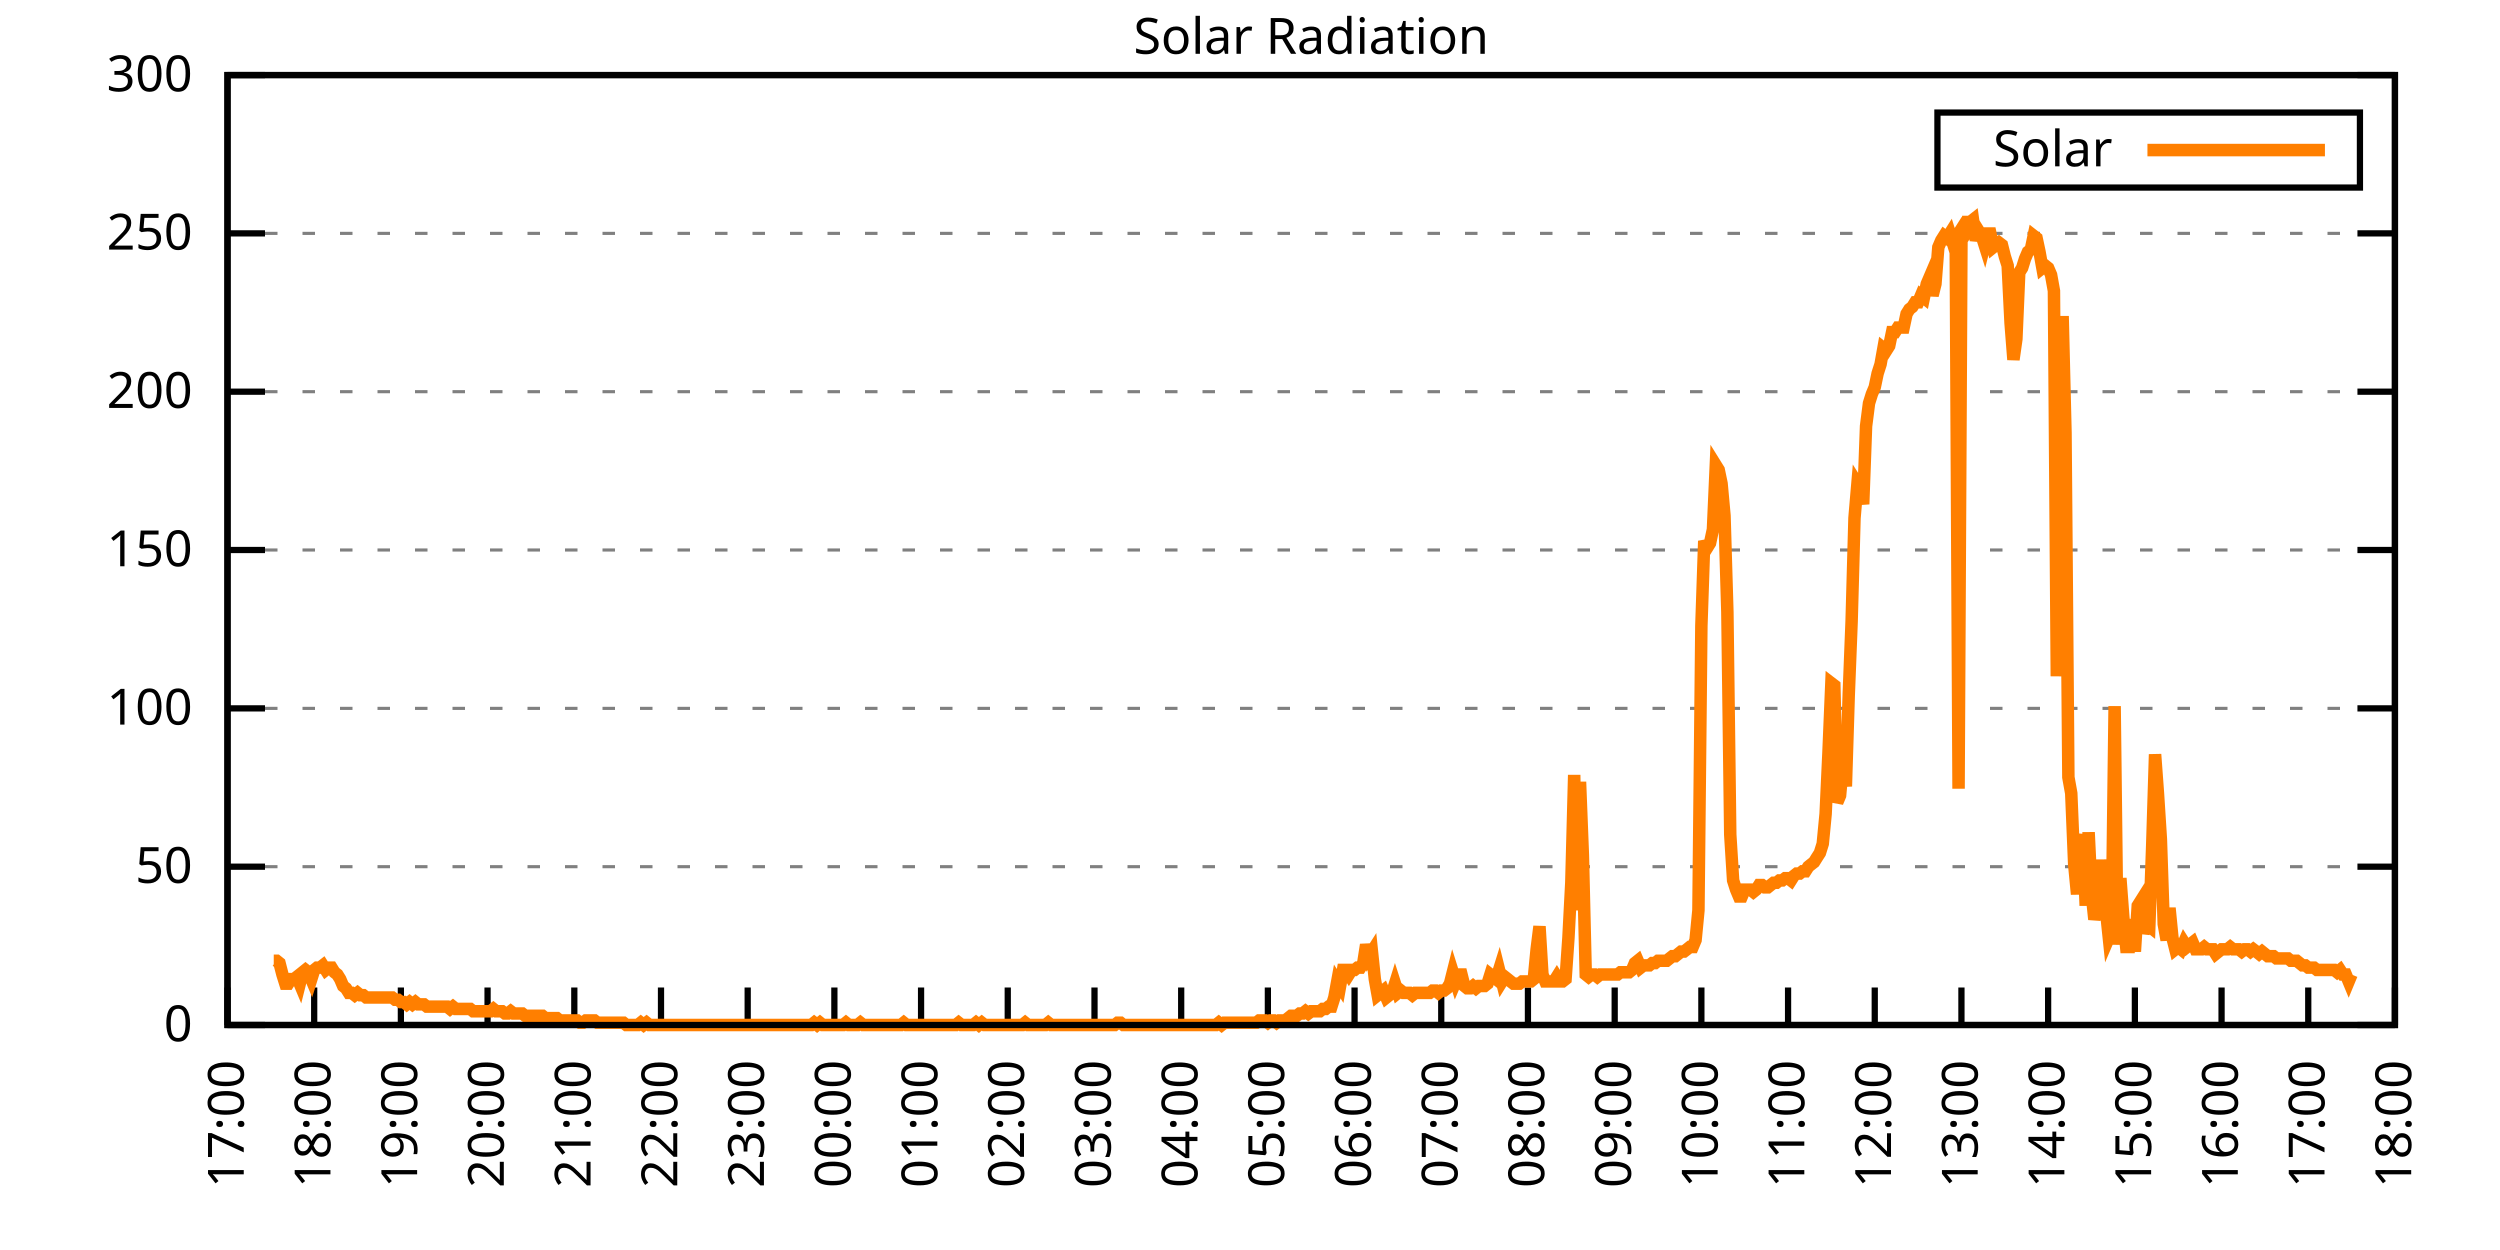
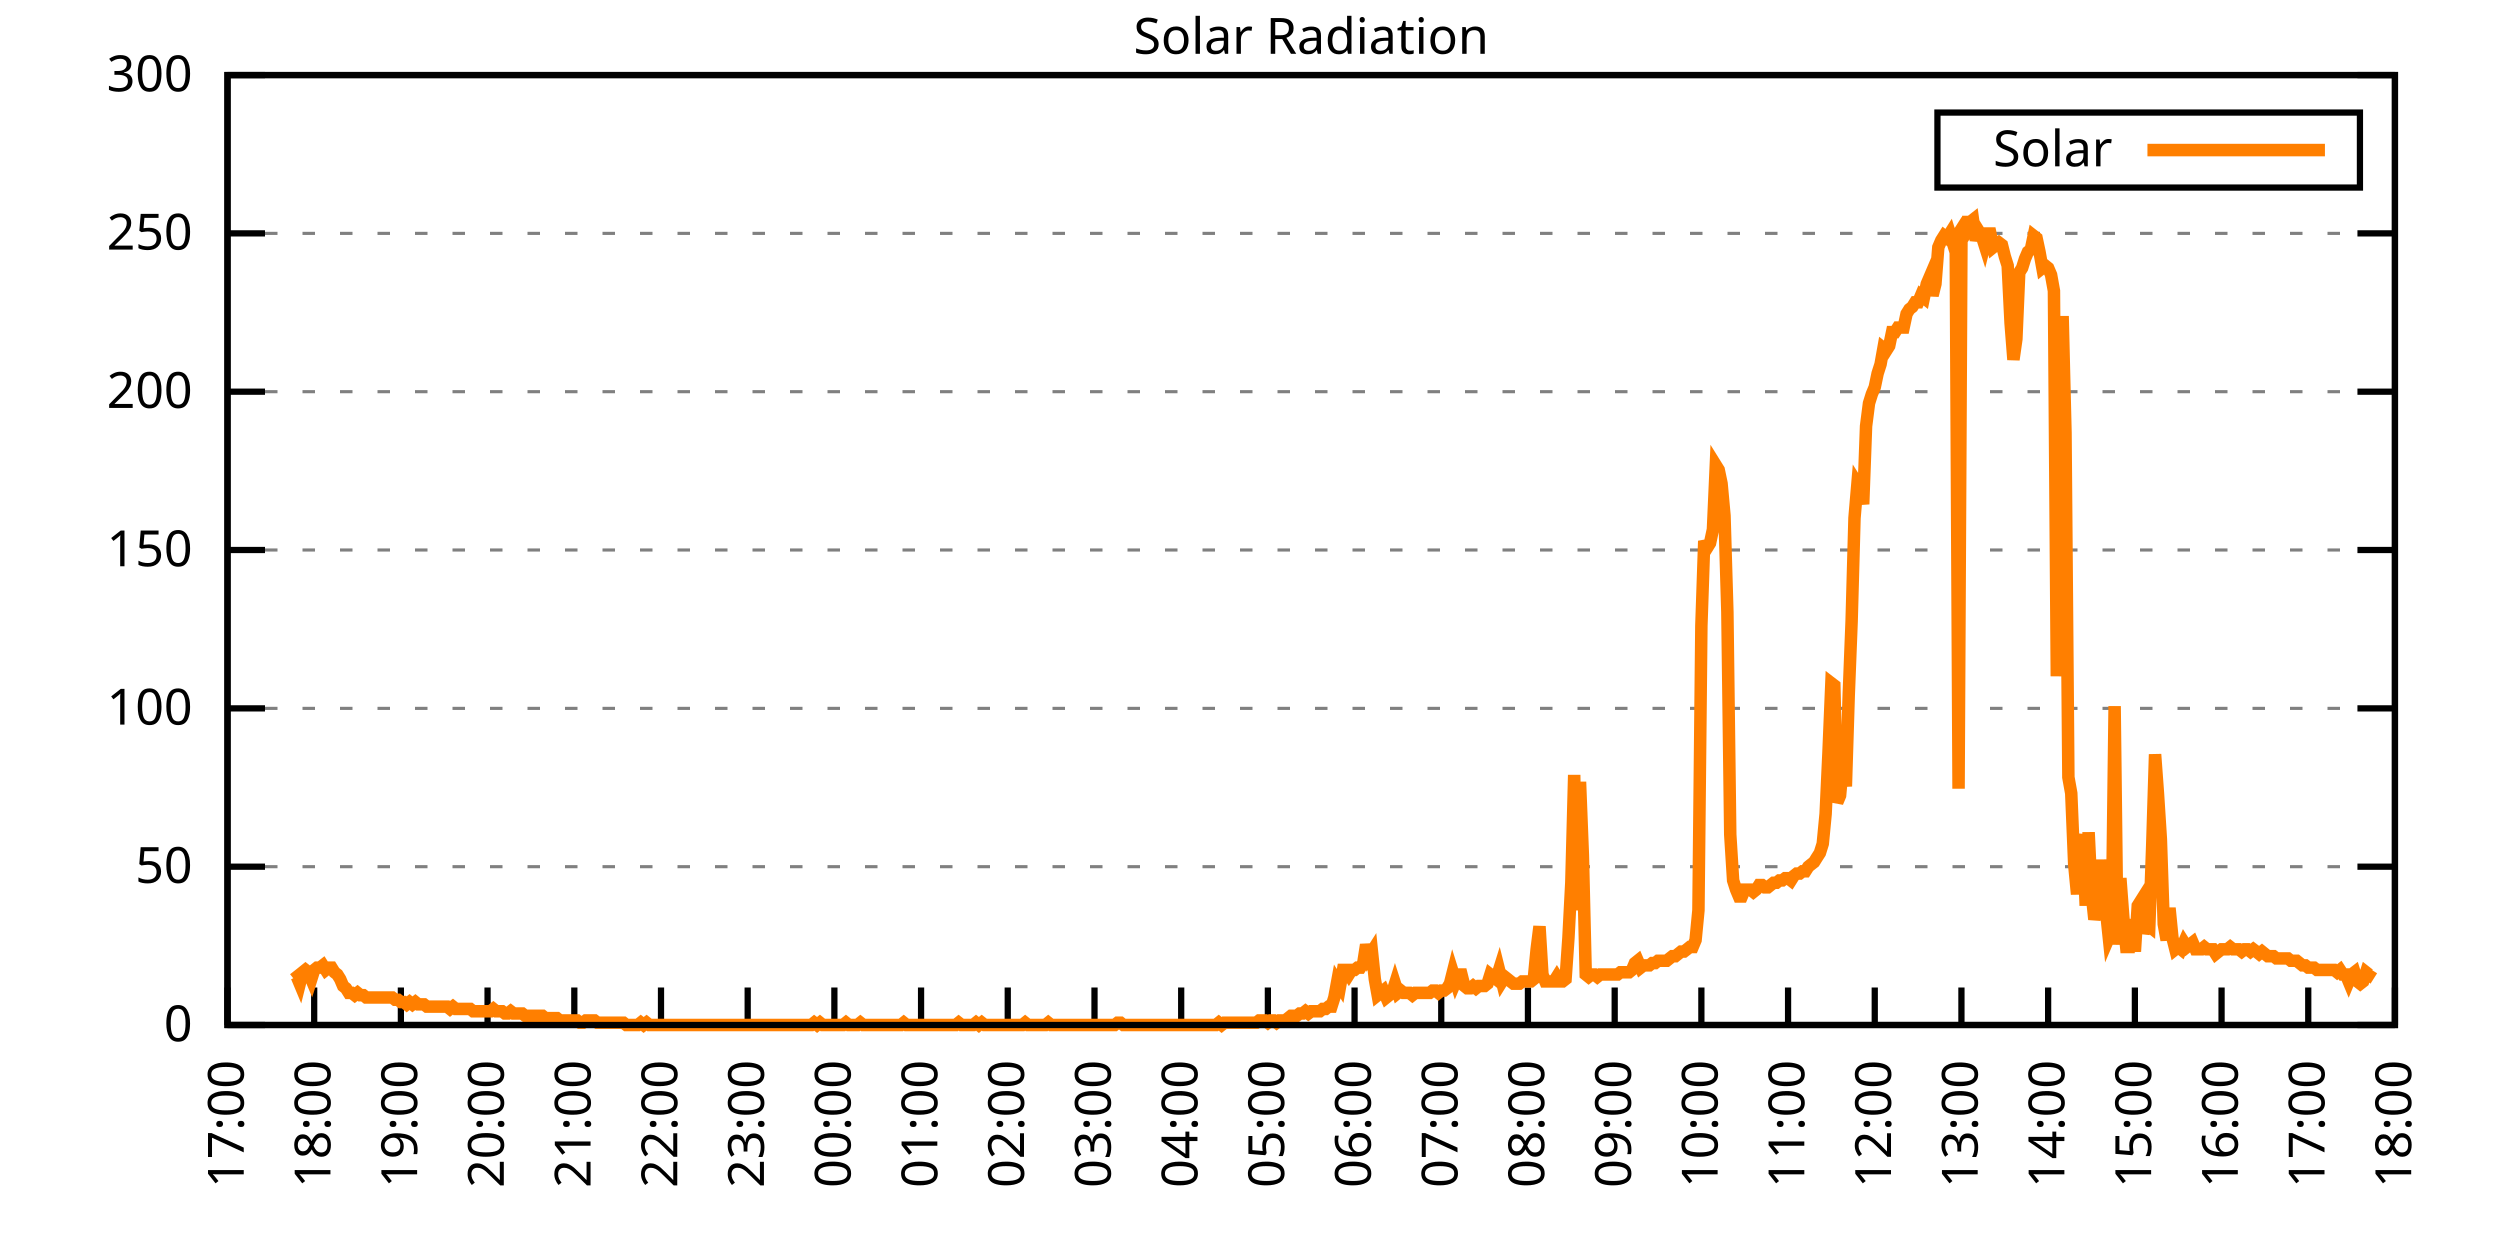
<svg xmlns="http://www.w3.org/2000/svg" xmlns:xlink="http://www.w3.org/1999/xlink" width="400" height="200" viewBox="0 0 400 200">
  <g id="gnuplot_canvas">
    <rect x="0" y="0" width="400" height="200" fill="none" />
    <defs>
      <circle id="gpDot" r="0.5" stroke-width="0.5" stroke="currentColor" />
      <path id="gpPt0" stroke-width="0.333" stroke="currentColor" d="M-1,0 h2 M0,-1 v2" />
      <path id="gpPt1" stroke-width="0.333" stroke="currentColor" d="M-1,-1 L1,1 M1,-1 L-1,1" />
      <path id="gpPt2" stroke-width="0.333" stroke="currentColor" d="M-1,0 L1,0 M0,-1 L0,1 M-1,-1 L1,1 M-1,1 L1,-1" />
      <rect id="gpPt3" stroke-width="0.333" stroke="currentColor" x="-1" y="-1" width="2" height="2" />
      <rect id="gpPt4" stroke-width="0.333" stroke="currentColor" fill="currentColor" x="-1" y="-1" width="2" height="2" />
      <circle id="gpPt5" stroke-width="0.333" stroke="currentColor" cx="0" cy="0" r="1" />
      <use xlink:href="#gpPt5" id="gpPt6" fill="currentColor" stroke="none" />
      <path id="gpPt7" stroke-width="0.333" stroke="currentColor" d="M0,-1.33 L-1.33,0.67 L1.33,0.67 z" />
      <use xlink:href="#gpPt7" id="gpPt8" fill="currentColor" stroke="none" />
      <use xlink:href="#gpPt7" id="gpPt9" stroke="currentColor" transform="rotate(180)" />
      <use xlink:href="#gpPt9" id="gpPt10" fill="currentColor" stroke="none" />
      <use xlink:href="#gpPt3" id="gpPt11" stroke="currentColor" transform="rotate(45)" />
      <use xlink:href="#gpPt11" id="gpPt12" fill="currentColor" stroke="none" />
      <path id="gpPt13" stroke-width="0.333" stroke="currentColor" d="M0,1.330 L1.265,0.411 L0.782,-1.067 L-0.782,-1.076 L-1.265,0.411 z" />
      <use xlink:href="#gpPt13" id="gpPt14" fill="currentColor" stroke="none" />
      <filter id="textbox" filterUnits="objectBoundingBox" x="0" y="0" height="1" width="1">
        <feFlood flood-color="white" flood-opacity="1" result="bgnd" />
        <feComposite in="SourceGraphic" in2="bgnd" operator="atop" />
      </filter>
      <filter id="greybox" filterUnits="objectBoundingBox" x="0" y="0" height="1" width="1">
        <feFlood flood-color="lightgrey" flood-opacity="1" result="grey" />
        <feComposite in="SourceGraphic" in2="grey" operator="atop" />
      </filter>
    </defs>
    <g fill="none" color="white" stroke="currentColor" stroke-width="1.00" stroke-linecap="butt" stroke-linejoin="miter">
</g>
    <g fill="none" color="black" stroke="currentColor" stroke-width="1.00" stroke-linecap="butt" stroke-linejoin="miter">
      <g stroke="none" shape-rendering="crispEdges">
        <polygon fill="rgb(255, 255, 255)" points="36.40,164.00 383.18,164.00 383.18,12.02 36.40,12.02 " />
      </g>
    </g>
    <g fill="none" color="black" stroke="currentColor" stroke-width="1.00" stroke-linecap="butt" stroke-linejoin="miter">
</g>
    <g fill="none" color="black" stroke="black" stroke-width="0.50" stroke-linecap="butt" stroke-linejoin="miter">
</g>
    <g fill="none" color="gray" stroke="currentColor" stroke-width="0.50" stroke-linecap="butt" stroke-linejoin="miter">
      <path stroke="gray" stroke-dasharray="2,4" class="gridline" d="M36.40,164.00 L383.19,164.00  " />
    </g>
    <g fill="none" color="gray" stroke="gray" stroke-width="1.00" stroke-linecap="butt" stroke-linejoin="miter">
</g>
    <g fill="none" color="black" stroke="currentColor" stroke-width="1.00" stroke-linecap="butt" stroke-linejoin="miter">
      <path stroke="black" d="M36.40,164.00 L42.40,164.00 M383.19,164.00 L377.19,164.00  " />
      <g transform="translate(30.80,166.60)" stroke="none" fill="black" font-family="Sans" font-size="8.00" text-anchor="end">
        <text>
          <tspan font-family="Sans"> 0</tspan>
        </text>
      </g>
    </g>
    <g fill="none" color="black" stroke="currentColor" stroke-width="1.00" stroke-linecap="butt" stroke-linejoin="miter">
</g>
    <g fill="none" color="black" stroke="black" stroke-width="0.50" stroke-linecap="butt" stroke-linejoin="miter">
</g>
    <g fill="none" color="gray" stroke="currentColor" stroke-width="0.50" stroke-linecap="butt" stroke-linejoin="miter">
      <path stroke="gray" stroke-dasharray="2,4" class="gridline" d="M36.40,138.67 L383.19,138.67  " />
    </g>
    <g fill="none" color="gray" stroke="gray" stroke-width="1.00" stroke-linecap="butt" stroke-linejoin="miter">
</g>
    <g fill="none" color="black" stroke="currentColor" stroke-width="1.00" stroke-linecap="butt" stroke-linejoin="miter">
      <path stroke="black" d="M36.40,138.67 L42.40,138.67 M383.19,138.67 L377.19,138.67  " />
      <g transform="translate(30.80,141.27)" stroke="none" fill="black" font-family="Sans" font-size="8.00" text-anchor="end">
        <text>
          <tspan font-family="Sans"> 50</tspan>
        </text>
      </g>
    </g>
    <g fill="none" color="black" stroke="currentColor" stroke-width="1.00" stroke-linecap="butt" stroke-linejoin="miter">
</g>
    <g fill="none" color="black" stroke="black" stroke-width="0.50" stroke-linecap="butt" stroke-linejoin="miter">
</g>
    <g fill="none" color="gray" stroke="currentColor" stroke-width="0.50" stroke-linecap="butt" stroke-linejoin="miter">
      <path stroke="gray" stroke-dasharray="2,4" class="gridline" d="M36.40,113.34 L383.19,113.34  " />
    </g>
    <g fill="none" color="gray" stroke="gray" stroke-width="1.00" stroke-linecap="butt" stroke-linejoin="miter">
</g>
    <g fill="none" color="black" stroke="currentColor" stroke-width="1.00" stroke-linecap="butt" stroke-linejoin="miter">
      <path stroke="black" d="M36.40,113.34 L42.40,113.34 M383.19,113.34 L377.19,113.34  " />
      <g transform="translate(30.80,115.94)" stroke="none" fill="black" font-family="Sans" font-size="8.00" text-anchor="end">
        <text>
          <tspan font-family="Sans"> 100</tspan>
        </text>
      </g>
    </g>
    <g fill="none" color="black" stroke="currentColor" stroke-width="1.00" stroke-linecap="butt" stroke-linejoin="miter">
</g>
    <g fill="none" color="black" stroke="black" stroke-width="0.50" stroke-linecap="butt" stroke-linejoin="miter">
</g>
    <g fill="none" color="gray" stroke="currentColor" stroke-width="0.50" stroke-linecap="butt" stroke-linejoin="miter">
      <path stroke="gray" stroke-dasharray="2,4" class="gridline" d="M36.40,88.00 L383.19,88.00  " />
    </g>
    <g fill="none" color="gray" stroke="gray" stroke-width="1.00" stroke-linecap="butt" stroke-linejoin="miter">
</g>
    <g fill="none" color="black" stroke="currentColor" stroke-width="1.00" stroke-linecap="butt" stroke-linejoin="miter">
      <path stroke="black" d="M36.40,88.00 L42.40,88.00 M383.19,88.00 L377.19,88.00  " />
      <g transform="translate(30.80,90.60)" stroke="none" fill="black" font-family="Sans" font-size="8.00" text-anchor="end">
        <text>
          <tspan font-family="Sans"> 150</tspan>
        </text>
      </g>
    </g>
    <g fill="none" color="black" stroke="currentColor" stroke-width="1.00" stroke-linecap="butt" stroke-linejoin="miter">
</g>
    <g fill="none" color="black" stroke="black" stroke-width="0.50" stroke-linecap="butt" stroke-linejoin="miter">
</g>
    <g fill="none" color="gray" stroke="currentColor" stroke-width="0.50" stroke-linecap="butt" stroke-linejoin="miter">
      <path stroke="gray" stroke-dasharray="2,4" class="gridline" d="M36.40,62.67 L383.19,62.67  " />
    </g>
    <g fill="none" color="gray" stroke="gray" stroke-width="1.00" stroke-linecap="butt" stroke-linejoin="miter">
</g>
    <g fill="none" color="black" stroke="currentColor" stroke-width="1.00" stroke-linecap="butt" stroke-linejoin="miter">
      <path stroke="black" d="M36.40,62.67 L42.40,62.67 M383.19,62.67 L377.19,62.67  " />
      <g transform="translate(30.80,65.27)" stroke="none" fill="black" font-family="Sans" font-size="8.00" text-anchor="end">
        <text>
          <tspan font-family="Sans"> 200</tspan>
        </text>
      </g>
    </g>
    <g fill="none" color="black" stroke="currentColor" stroke-width="1.00" stroke-linecap="butt" stroke-linejoin="miter">
</g>
    <g fill="none" color="black" stroke="black" stroke-width="0.50" stroke-linecap="butt" stroke-linejoin="miter">
</g>
    <g fill="none" color="gray" stroke="currentColor" stroke-width="0.50" stroke-linecap="butt" stroke-linejoin="miter">
      <path stroke="gray" stroke-dasharray="2,4" class="gridline" d="M36.40,37.34 L383.19,37.34  " />
    </g>
    <g fill="none" color="gray" stroke="gray" stroke-width="1.00" stroke-linecap="butt" stroke-linejoin="miter">
</g>
    <g fill="none" color="black" stroke="currentColor" stroke-width="1.00" stroke-linecap="butt" stroke-linejoin="miter">
      <path stroke="black" d="M36.40,37.34 L42.40,37.34 M383.19,37.34 L377.19,37.34  " />
      <g transform="translate(30.80,39.94)" stroke="none" fill="black" font-family="Sans" font-size="8.00" text-anchor="end">
        <text>
          <tspan font-family="Sans"> 250</tspan>
        </text>
      </g>
    </g>
    <g fill="none" color="black" stroke="currentColor" stroke-width="1.00" stroke-linecap="butt" stroke-linejoin="miter">
</g>
    <g fill="none" color="black" stroke="black" stroke-width="0.50" stroke-linecap="butt" stroke-linejoin="miter">
</g>
    <g fill="none" color="gray" stroke="currentColor" stroke-width="0.50" stroke-linecap="butt" stroke-linejoin="miter">
      <path stroke="gray" stroke-dasharray="2,4" class="gridline" d="M36.40,12.01 L383.19,12.01  " />
    </g>
    <g fill="none" color="gray" stroke="gray" stroke-width="1.00" stroke-linecap="butt" stroke-linejoin="miter">
</g>
    <g fill="none" color="black" stroke="currentColor" stroke-width="1.00" stroke-linecap="butt" stroke-linejoin="miter">
      <path stroke="black" d="M36.40,12.01 L42.40,12.01 M383.19,12.01 L377.19,12.01  " />
      <g transform="translate(30.80,14.61)" stroke="none" fill="black" font-family="Sans" font-size="8.00" text-anchor="end">
        <text>
          <tspan font-family="Sans"> 300</tspan>
        </text>
      </g>
    </g>
    <g fill="none" color="black" stroke="currentColor" stroke-width="1.00" stroke-linecap="butt" stroke-linejoin="miter">
      <path stroke="black" d="M36.40,164.00 L36.40,158.00  " />
      <g transform="translate(39.00,169.60) rotate(270.00)" stroke="none" fill="black" font-family="Sans" font-size="8.00" text-anchor="end">
        <text>
          <tspan font-family="Sans">17:00</tspan>
        </text>
      </g>
    </g>
    <g fill="none" color="black" stroke="currentColor" stroke-width="1.00" stroke-linecap="butt" stroke-linejoin="miter">
      <path stroke="black" d="M50.27,164.00 L50.27,158.00  " />
      <g transform="translate(52.87,169.60) rotate(270.00)" stroke="none" fill="black" font-family="Sans" font-size="8.00" text-anchor="end">
        <text>
          <tspan font-family="Sans">18:00</tspan>
        </text>
      </g>
    </g>
    <g fill="none" color="black" stroke="currentColor" stroke-width="1.00" stroke-linecap="butt" stroke-linejoin="miter">
      <path stroke="black" d="M64.14,164.00 L64.14,158.00  " />
      <g transform="translate(66.74,169.60) rotate(270.00)" stroke="none" fill="black" font-family="Sans" font-size="8.00" text-anchor="end">
        <text>
          <tspan font-family="Sans">19:00</tspan>
        </text>
      </g>
    </g>
    <g fill="none" color="black" stroke="currentColor" stroke-width="1.00" stroke-linecap="butt" stroke-linejoin="miter">
      <path stroke="black" d="M78.01,164.00 L78.01,158.00  " />
      <g transform="translate(80.61,169.60) rotate(270.00)" stroke="none" fill="black" font-family="Sans" font-size="8.00" text-anchor="end">
        <text>
          <tspan font-family="Sans">20:00</tspan>
        </text>
      </g>
    </g>
    <g fill="none" color="black" stroke="currentColor" stroke-width="1.00" stroke-linecap="butt" stroke-linejoin="miter">
      <path stroke="black" d="M91.89,164.00 L91.89,158.00  " />
      <g transform="translate(94.49,169.60) rotate(270.00)" stroke="none" fill="black" font-family="Sans" font-size="8.00" text-anchor="end">
        <text>
          <tspan font-family="Sans">21:00</tspan>
        </text>
      </g>
    </g>
    <g fill="none" color="black" stroke="currentColor" stroke-width="1.00" stroke-linecap="butt" stroke-linejoin="miter">
      <path stroke="black" d="M105.76,164.00 L105.76,158.00  " />
      <g transform="translate(108.36,169.60) rotate(270.00)" stroke="none" fill="black" font-family="Sans" font-size="8.00" text-anchor="end">
        <text>
          <tspan font-family="Sans">22:00</tspan>
        </text>
      </g>
    </g>
    <g fill="none" color="black" stroke="currentColor" stroke-width="1.00" stroke-linecap="butt" stroke-linejoin="miter">
      <path stroke="black" d="M119.63,164.00 L119.63,158.00  " />
      <g transform="translate(122.23,169.60) rotate(270.00)" stroke="none" fill="black" font-family="Sans" font-size="8.00" text-anchor="end">
        <text>
          <tspan font-family="Sans">23:00</tspan>
        </text>
      </g>
    </g>
    <g fill="none" color="black" stroke="currentColor" stroke-width="1.00" stroke-linecap="butt" stroke-linejoin="miter">
      <path stroke="black" d="M133.50,164.00 L133.50,158.00  " />
      <g transform="translate(136.10,169.60) rotate(270.00)" stroke="none" fill="black" font-family="Sans" font-size="8.00" text-anchor="end">
        <text>
          <tspan font-family="Sans">00:00</tspan>
        </text>
      </g>
    </g>
    <g fill="none" color="black" stroke="currentColor" stroke-width="1.00" stroke-linecap="butt" stroke-linejoin="miter">
      <path stroke="black" d="M147.37,164.00 L147.37,158.00  " />
      <g transform="translate(149.97,169.60) rotate(270.00)" stroke="none" fill="black" font-family="Sans" font-size="8.00" text-anchor="end">
        <text>
          <tspan font-family="Sans">01:00</tspan>
        </text>
      </g>
    </g>
    <g fill="none" color="black" stroke="currentColor" stroke-width="1.00" stroke-linecap="butt" stroke-linejoin="miter">
      <path stroke="black" d="M161.24,164.00 L161.24,158.00  " />
      <g transform="translate(163.84,169.60) rotate(270.00)" stroke="none" fill="black" font-family="Sans" font-size="8.00" text-anchor="end">
        <text>
          <tspan font-family="Sans">02:00</tspan>
        </text>
      </g>
    </g>
    <g fill="none" color="black" stroke="currentColor" stroke-width="1.00" stroke-linecap="butt" stroke-linejoin="miter">
      <path stroke="black" d="M175.12,164.00 L175.12,158.00  " />
      <g transform="translate(177.72,169.60) rotate(270.00)" stroke="none" fill="black" font-family="Sans" font-size="8.00" text-anchor="end">
        <text>
          <tspan font-family="Sans">03:00</tspan>
        </text>
      </g>
    </g>
    <g fill="none" color="black" stroke="currentColor" stroke-width="1.00" stroke-linecap="butt" stroke-linejoin="miter">
      <path stroke="black" d="M188.99,164.00 L188.99,158.00  " />
      <g transform="translate(191.59,169.60) rotate(270.00)" stroke="none" fill="black" font-family="Sans" font-size="8.00" text-anchor="end">
        <text>
          <tspan font-family="Sans">04:00</tspan>
        </text>
      </g>
    </g>
    <g fill="none" color="black" stroke="currentColor" stroke-width="1.00" stroke-linecap="butt" stroke-linejoin="miter">
      <path stroke="black" d="M202.86,164.00 L202.86,158.00  " />
      <g transform="translate(205.46,169.60) rotate(270.00)" stroke="none" fill="black" font-family="Sans" font-size="8.00" text-anchor="end">
        <text>
          <tspan font-family="Sans">05:00</tspan>
        </text>
      </g>
    </g>
    <g fill="none" color="black" stroke="currentColor" stroke-width="1.00" stroke-linecap="butt" stroke-linejoin="miter">
      <path stroke="black" d="M216.73,164.00 L216.73,158.00  " />
      <g transform="translate(219.33,169.60) rotate(270.00)" stroke="none" fill="black" font-family="Sans" font-size="8.00" text-anchor="end">
        <text>
          <tspan font-family="Sans">06:00</tspan>
        </text>
      </g>
    </g>
    <g fill="none" color="black" stroke="currentColor" stroke-width="1.00" stroke-linecap="butt" stroke-linejoin="miter">
      <path stroke="black" d="M230.60,164.00 L230.60,158.00  " />
      <g transform="translate(233.20,169.60) rotate(270.00)" stroke="none" fill="black" font-family="Sans" font-size="8.00" text-anchor="end">
        <text>
          <tspan font-family="Sans">07:00</tspan>
        </text>
      </g>
    </g>
    <g fill="none" color="black" stroke="currentColor" stroke-width="1.00" stroke-linecap="butt" stroke-linejoin="miter">
      <path stroke="black" d="M244.47,164.00 L244.47,158.00  " />
      <g transform="translate(247.07,169.60) rotate(270.00)" stroke="none" fill="black" font-family="Sans" font-size="8.00" text-anchor="end">
        <text>
          <tspan font-family="Sans">08:00</tspan>
        </text>
      </g>
    </g>
    <g fill="none" color="black" stroke="currentColor" stroke-width="1.00" stroke-linecap="butt" stroke-linejoin="miter">
      <path stroke="black" d="M258.35,164.00 L258.35,158.00  " />
      <g transform="translate(260.95,169.60) rotate(270.00)" stroke="none" fill="black" font-family="Sans" font-size="8.00" text-anchor="end">
        <text>
          <tspan font-family="Sans">09:00</tspan>
        </text>
      </g>
    </g>
    <g fill="none" color="black" stroke="currentColor" stroke-width="1.00" stroke-linecap="butt" stroke-linejoin="miter">
      <path stroke="black" d="M272.22,164.00 L272.22,158.00  " />
      <g transform="translate(274.82,169.60) rotate(270.00)" stroke="none" fill="black" font-family="Sans" font-size="8.00" text-anchor="end">
        <text>
          <tspan font-family="Sans">10:00</tspan>
        </text>
      </g>
    </g>
    <g fill="none" color="black" stroke="currentColor" stroke-width="1.00" stroke-linecap="butt" stroke-linejoin="miter">
      <path stroke="black" d="M286.09,164.00 L286.09,158.00  " />
      <g transform="translate(288.69,169.60) rotate(270.00)" stroke="none" fill="black" font-family="Sans" font-size="8.00" text-anchor="end">
        <text>
          <tspan font-family="Sans">11:00</tspan>
        </text>
      </g>
    </g>
    <g fill="none" color="black" stroke="currentColor" stroke-width="1.00" stroke-linecap="butt" stroke-linejoin="miter">
      <path stroke="black" d="M299.96,164.00 L299.96,158.00  " />
      <g transform="translate(302.56,169.60) rotate(270.00)" stroke="none" fill="black" font-family="Sans" font-size="8.00" text-anchor="end">
        <text>
          <tspan font-family="Sans">12:00</tspan>
        </text>
      </g>
    </g>
    <g fill="none" color="black" stroke="currentColor" stroke-width="1.00" stroke-linecap="butt" stroke-linejoin="miter">
      <path stroke="black" d="M313.83,164.00 L313.83,158.00  " />
      <g transform="translate(316.43,169.60) rotate(270.00)" stroke="none" fill="black" font-family="Sans" font-size="8.00" text-anchor="end">
        <text>
          <tspan font-family="Sans">13:00</tspan>
        </text>
      </g>
    </g>
    <g fill="none" color="black" stroke="currentColor" stroke-width="1.00" stroke-linecap="butt" stroke-linejoin="miter">
      <path stroke="black" d="M327.70,164.00 L327.70,158.00  " />
      <g transform="translate(330.30,169.60) rotate(270.00)" stroke="none" fill="black" font-family="Sans" font-size="8.00" text-anchor="end">
        <text>
          <tspan font-family="Sans">14:00</tspan>
        </text>
      </g>
    </g>
    <g fill="none" color="black" stroke="currentColor" stroke-width="1.00" stroke-linecap="butt" stroke-linejoin="miter">
      <path stroke="black" d="M341.58,164.00 L341.58,158.00  " />
      <g transform="translate(344.18,169.60) rotate(270.00)" stroke="none" fill="black" font-family="Sans" font-size="8.00" text-anchor="end">
        <text>
          <tspan font-family="Sans">15:00</tspan>
        </text>
      </g>
    </g>
    <g fill="none" color="black" stroke="currentColor" stroke-width="1.00" stroke-linecap="butt" stroke-linejoin="miter">
      <path stroke="black" d="M355.45,164.00 L355.45,158.00  " />
      <g transform="translate(358.05,169.60) rotate(270.00)" stroke="none" fill="black" font-family="Sans" font-size="8.00" text-anchor="end">
        <text>
          <tspan font-family="Sans">16:00</tspan>
        </text>
      </g>
    </g>
    <g fill="none" color="black" stroke="currentColor" stroke-width="1.00" stroke-linecap="butt" stroke-linejoin="miter">
      <path stroke="black" d="M369.32,164.00 L369.32,158.00  " />
      <g transform="translate(371.92,169.60) rotate(270.00)" stroke="none" fill="black" font-family="Sans" font-size="8.00" text-anchor="end">
        <text>
          <tspan font-family="Sans">17:00</tspan>
        </text>
      </g>
    </g>
    <g fill="none" color="black" stroke="currentColor" stroke-width="1.00" stroke-linecap="butt" stroke-linejoin="miter">
      <path stroke="black" d="M383.19,164.00 L383.19,158.00  " />
      <g transform="translate(385.79,169.60) rotate(270.00)" stroke="none" fill="black" font-family="Sans" font-size="8.00" text-anchor="end">
        <text>
          <tspan font-family="Sans">18:00</tspan>
        </text>
      </g>
    </g>
    <g fill="none" color="black" stroke="currentColor" stroke-width="1.00" stroke-linecap="butt" stroke-linejoin="miter">
</g>
    <g fill="none" color="black" stroke="currentColor" stroke-width="1.00" stroke-linecap="butt" stroke-linejoin="miter">
      <path stroke="black" d="M36.40,12.01 L36.40,164.00 L383.19,164.00 L383.19,12.01 L36.40,12.01 Z  " />
    </g>
    <g fill="none" color="black" stroke="currentColor" stroke-width="1.00" stroke-linecap="butt" stroke-linejoin="miter">
</g>
    <g fill="none" color="black" stroke="currentColor" stroke-width="1.00" stroke-linecap="butt" stroke-linejoin="miter">
      <path stroke="black" d="M309.99,30.01 L309.99,18.01 L377.59,18.01 L377.59,30.01 L309.99,30.01 Z  " />
    </g>
    <g id="Solar_Radiation_plot_1">
      <g fill="none" color="white" stroke="black" stroke-width="2.00" stroke-linecap="butt" stroke-linejoin="miter">
</g>
      <g fill="none" color="black" stroke="currentColor" stroke-width="2.00" stroke-linecap="butt" stroke-linejoin="miter">
        <g transform="translate(337.99,26.61)" stroke="none" fill="black" font-family="Sans" font-size="8.00" text-anchor="end">
          <text>
            <tspan font-family="Sans">Solar</tspan>
          </text>
        </g>
      </g>
      <g fill="none" color="black" stroke="currentColor" stroke-width="2.00" stroke-linecap="butt" stroke-linejoin="miter">
-         <path stroke="rgb(255, 127,   0)" d="M343.59,24.01 L371.99,24.01 M43.80,153.72 L44.26,153.72 L44.72,154.09 L45.19,155.92 L45.65,157.39 L46.11,157.39   L46.57,156.66 L47.03,156.66 L47.50,156.29 L47.96,157.39 L48.42,155.56 L48.88,155.19 L49.35,155.56 L49.81,156.66   L50.27,155.19 L50.73,154.82 L51.20,154.82 L51.66,154.46 L52.12,155.19 L52.58,154.82 L53.05,154.82 L53.51,155.56   L53.97,155.92 L54.43,156.66 L54.90,157.76 L55.36,158.13 L55.82,158.86 L56.28,158.86 L56.75,159.23 L57.21,158.86   L57.67,159.23 L58.13,159.23 L58.59,159.60 L59.06,159.60 L59.52,159.60 L59.98,159.60 L60.44,159.60 L60.91,159.60   L61.37,159.60 L61.83,159.60 L62.29,159.60 L62.76,159.60 L63.22,159.96 L63.68,159.96 L64.14,160.33 L64.61,160.33   L65.07,160.70 L65.53,160.33 L65.99,160.70 L66.46,160.33 L66.92,160.70 L67.38,160.70 L67.84,160.70 L68.30,161.06   L68.77,161.06 L69.23,161.06 L69.69,161.06 L70.15,161.06 L70.62,161.06 L71.08,161.06 L71.54,161.06 L72.00,161.43   L72.47,161.06 L72.93,161.43 L73.39,161.43 L73.85,161.43 L74.32,161.43 L74.78,161.43 L75.24,161.43 L75.70,161.80   L76.17,161.80 L76.63,161.80 L77.09,161.80 L77.55,161.80 L78.01,161.80 L78.48,161.80 L78.94,161.43 L79.40,161.80   L79.86,161.80 L80.33,161.80 L80.79,162.16 L81.25,162.16 L81.71,161.80 L82.18,162.16 L82.64,162.16 L83.10,162.16   L83.56,162.16 L84.03,162.53 L84.49,162.53 L84.95,162.53 L85.41,162.53 L85.88,162.53 L86.34,162.53 L86.80,162.53   L87.26,162.90 L87.72,162.90 L88.19,162.90 L88.65,162.90 L89.11,162.90 L89.57,163.27 L90.04,163.27 L90.50,163.27   L90.96,163.27 L91.42,163.27 L91.89,163.27 L92.35,163.27 L92.81,163.63 L93.27,163.63 L93.74,163.27 L94.20,163.27   L94.66,163.27 L95.12,163.27 L95.59,163.63 L96.05,163.63 L96.51,163.63 L96.97,163.63 L97.44,163.63 L97.90,163.63   L98.36,163.63 L98.82,163.63 L99.28,163.63 L99.75,163.63 L100.21,164.00 L100.67,164.00 L101.13,164.00 L101.60,164.00   L102.06,164.00 L102.52,163.63 L102.98,164.00 L103.45,163.63 L103.91,164.00 L104.37,164.00 L104.83,164.00 L105.30,164.00   L105.76,164.00 L106.22,164.00 L106.68,164.00 L107.15,164.00 L107.61,164.00 L108.07,164.00 L108.53,164.00 L108.99,164.00   L109.46,164.00 L109.92,164.00 L110.38,164.00 L110.84,164.00 L111.31,164.00 L111.77,164.00 L112.23,164.00 L112.69,164.00   L113.16,164.00 L113.62,164.00 L114.08,164.00 L114.54,164.00 L115.01,164.00 L115.47,164.00 L115.93,164.00 L116.39,164.00   L116.86,164.00 L117.32,164.00 L117.78,164.00 L118.24,164.00 L118.70,164.00 L119.17,164.00 L119.63,164.00 L120.09,164.00   L120.55,164.00 L121.02,164.00 L121.48,164.00 L121.94,164.00 L122.40,164.00 L122.87,164.00 L123.33,164.00 L123.79,164.00   L124.25,164.00 L124.72,164.00 L125.18,164.00 L125.64,164.00 L126.10,164.00 L126.57,164.00 L127.03,164.00 L127.49,164.00   L127.95,164.00 L128.41,164.00 L128.88,164.00 L129.34,164.00 L129.80,164.00 L130.26,163.63 L130.73,164.00 L131.19,163.63   L131.65,164.00 L132.11,164.00 L132.58,164.00 L133.04,164.00 L133.50,164.00 L133.96,164.00 L134.43,164.00 L134.89,164.00   L135.35,163.63 L135.81,164.00 L136.28,164.00 L136.74,164.00 L137.20,164.00 L137.66,163.63 L138.13,164.00 L138.59,164.00   L139.05,164.00 L139.51,164.00 L139.97,164.00 L140.44,164.00 L140.90,164.00 L141.36,164.00 L141.82,164.00 L142.29,164.00   L142.75,164.00 L143.21,164.00 L143.67,164.00 L144.14,164.00 L144.60,163.63 L145.06,164.00 L145.52,164.00 L145.99,164.00   L146.45,164.00 L146.91,164.00 L147.37,164.00 L147.84,164.00 L148.30,164.00 L148.76,164.00 L149.22,164.00 L149.68,164.00   L150.15,164.00 L150.61,164.00 L151.07,164.00 L151.53,164.00 L152.00,164.00 L152.46,164.00 L152.92,164.00 L153.38,163.63   L153.85,164.00 L154.31,164.00 L154.77,164.00 L155.23,164.00 L155.70,164.00 L156.16,163.63 L156.62,164.00 L157.08,163.63   L157.55,164.00 L158.01,164.00 L158.47,164.00 L158.93,164.00 L159.39,164.00 L159.86,164.00 L160.32,164.00 L160.78,164.00   L161.24,164.00 L161.71,164.00 L162.17,164.00 L162.63,164.00 L163.09,164.00 L163.56,164.00 L164.02,163.63 L164.48,164.00   L164.94,164.00 L165.41,164.00 L165.87,164.00 L166.33,164.00 L166.79,164.00 L167.26,164.00 L167.72,163.63 L168.18,164.00   L168.64,164.00 L169.10,164.00 L169.57,164.00 L170.03,164.00 L170.49,164.00 L170.95,164.00 L171.42,164.00 L171.88,164.00   L172.34,164.00 L172.80,164.00 L173.27,164.00 L173.73,164.00 L174.19,164.00 L174.65,164.00 L175.12,164.00 L175.58,164.00   L176.04,164.00 L176.50,164.00 L176.97,164.00 L177.43,164.00 L177.89,164.00 L178.35,164.00 L178.82,163.63 L179.28,163.63   L179.74,164.00 L180.20,164.00 L180.66,164.00 L181.13,164.00 L181.59,164.00 L182.05,164.00 L182.51,164.00 L182.98,164.00   L183.44,164.00 L183.90,164.00 L184.36,164.00 L184.83,164.00 L185.29,164.00 L185.75,164.00 L186.21,164.00 L186.68,164.00   L187.14,164.00 L187.60,164.00 L188.06,164.00 L188.53,164.00 L188.99,164.00 L189.45,164.00 L189.91,164.00 L190.37,164.00   L190.84,164.00 L191.30,164.00 L191.76,164.00 L192.22,164.00 L192.69,164.00 L193.15,164.00 L193.61,164.00 L194.07,164.00   L194.54,164.00 L195.00,163.63 L195.46,164.00 L195.92,163.63 L196.39,163.63 L196.85,163.63 L197.31,163.63 L197.77,163.63   L198.24,163.63 L198.70,163.63 L199.16,163.63 L199.62,163.63 L200.08,163.63 L200.55,163.63 L201.01,163.63 L201.47,163.27   L201.93,163.27 L202.40,163.27 L202.86,163.63 L203.32,163.27 L203.78,163.27 L204.25,163.63 L204.71,163.27 L205.17,163.27   L205.63,163.27 L206.10,162.90 L206.56,162.53 L207.02,162.53 L207.48,162.53 L207.95,162.16 L208.41,162.16 L208.87,161.80   L209.33,162.16 L209.80,161.80 L210.26,161.80 L210.72,161.80 L211.18,161.80 L211.64,161.43 L212.11,161.43 L212.57,161.06   L213.03,161.06 L213.49,159.60 L213.96,157.03 L214.42,157.76 L214.88,155.19 L215.34,155.19 L215.81,155.92 L216.27,155.19   L216.73,155.19 L217.19,154.82 L217.66,154.82 L218.12,154.09 L218.58,151.15 L219.04,152.99 L219.51,152.25 L219.97,156.66   L220.43,159.23 L220.89,158.86 L221.35,158.49 L221.82,159.60 L222.28,159.23 L222.74,158.86 L223.20,157.39 L223.67,158.86   L224.13,158.49 L224.59,158.86 L225.05,158.86 L225.52,158.86 L225.98,159.23 L226.44,158.86 L226.90,158.86 L227.37,158.86   L227.83,158.86 L228.29,158.86 L228.75,158.86 L229.22,158.49 L229.68,158.49 L230.14,158.86 L230.60,158.49 L231.06,158.49   L231.53,158.13 L231.99,157.39 L232.45,155.56 L232.91,157.03 L233.38,155.92 L233.84,155.92 L234.30,157.76 L234.76,158.13   L235.23,158.13 L235.69,157.76 L236.15,158.13 L236.61,157.76 L237.08,157.76 L237.54,157.76 L238.00,157.39 L238.46,155.92   L238.93,156.29 L239.39,156.66 L239.85,155.19 L240.31,157.03 L240.77,156.29 L241.24,156.66 L241.70,157.03 L242.16,157.39   L242.62,157.39 L243.09,157.39 L243.55,157.03 L244.01,157.03 L244.47,157.03 L244.94,157.03 L245.40,156.66 L245.86,151.89   L246.32,148.22 L246.79,155.92 L247.25,157.03 L247.71,157.03 L248.17,157.03 L248.64,157.03 L249.10,156.29 L249.56,157.03   L250.02,157.03 L250.49,156.66 L250.95,150.05 L251.41,141.24 L251.87,123.99 L252.33,145.65 L252.80,125.09 L253.26,136.84   L253.72,155.92 L254.18,156.29 L254.65,155.92 L255.11,155.92 L255.57,156.29 L256.03,155.92 L256.50,155.92 L256.96,155.92   L257.42,155.92 L257.88,155.92 L258.35,155.92 L258.81,155.92 L259.27,155.56 L259.73,155.56 L260.20,155.56 L260.66,155.56   L261.12,155.19 L261.58,154.09 L262.04,153.72 L262.51,154.82 L262.97,154.46 L263.43,154.46 L263.89,154.46 L264.36,154.09   L264.82,154.09 L265.28,153.72 L265.74,153.72 L266.21,153.72 L266.67,153.72 L267.13,153.35 L267.59,152.99 L268.06,152.99   L268.52,152.62 L268.98,152.25 L269.44,152.25 L269.91,151.89 L270.37,151.52 L270.83,151.52 L271.29,150.42 L271.75,145.65   L272.22,100.13 L272.68,86.55 L273.14,87.65 L273.60,86.91 L274.07,84.71 L274.53,74.43 L274.99,75.17 L275.45,77.37   L275.92,82.51 L276.38,97.93 L276.84,133.53 L277.30,140.87 L277.77,142.34 L278.23,143.44 L278.69,143.44 L279.15,142.34   L279.62,142.34 L280.08,142.34 L280.54,142.71 L281.00,142.34 L281.46,141.61 L281.93,141.61 L282.39,141.98 L282.85,141.98   L283.31,141.61 L283.78,141.24 L284.24,141.24 L284.70,140.87 L285.16,140.87 L285.63,140.51 L286.09,140.51 L286.55,140.87   L287.01,140.14 L287.48,139.77 L287.94,139.77 L288.40,139.41 L288.86,139.41 L289.33,138.67 L289.79,138.30 L290.25,137.94   L290.71,137.20 L291.18,136.47 L291.64,135.00 L292.10,130.23 L292.56,120.32 L293.02,109.31 L293.49,109.67 L293.95,128.39   L294.41,127.29 L294.87,122.15 L295.34,125.82 L295.80,111.14 L296.26,99.39 L296.72,82.88 L297.19,77.37 L297.65,78.10   L298.11,80.67 L298.57,68.19 L299.04,64.52 L299.50,63.05 L299.96,61.95 L300.42,59.75 L300.89,58.28 L301.35,55.71   L301.81,56.08 L302.27,55.35 L302.73,53.14 L303.20,53.14 L303.66,52.41 L304.12,52.41 L304.58,52.41 L305.05,50.21   L305.51,49.47 L305.97,49.11 L306.43,48.37 L306.90,48.37 L307.36,47.27 L307.82,47.64 L308.28,45.43 L308.75,44.33   L309.21,47.27 L309.67,45.43 L310.13,39.56 L310.60,38.46 L311.06,37.73 L311.52,38.09 L311.98,37.36 L312.44,38.83   L312.91,38.09 L313.37,126.19 L313.83,38.46 L314.29,37.73 L314.76,35.52 L315.22,35.52 L315.68,35.16 L316.14,38.46   L316.61,36.99 L317.07,37.73 L317.53,39.19 L317.99,37.36 L318.46,37.36 L318.92,39.56 L319.38,39.19 L319.84,38.83   L320.31,39.19 L320.77,41.03 L321.23,42.50 L321.69,51.68 L322.15,57.55 L322.62,54.24 L323.08,43.60 L323.54,42.87   L324.00,41.40 L324.47,40.30 L324.93,39.93 L325.39,37.73 L325.85,38.09 L326.32,40.30 L326.78,42.87 L327.24,42.50   L327.70,42.87 L328.17,43.97 L328.63,46.54 L329.09,108.20 L329.55,88.75 L330.02,50.57 L330.48,69.29 L330.94,124.36   L331.40,126.93 L331.87,138.30 L332.33,143.08 L332.79,135.74 L333.25,133.53 L333.71,144.91 L334.18,133.17 L334.64,142.71   L335.10,147.11 L335.56,145.28 L336.03,137.57 L336.49,143.81 L336.95,145.65 L337.41,150.05 L337.88,148.95 L338.34,112.98   L338.80,151.15 L339.26,140.51 L339.73,146.75 L340.19,151.52 L340.65,151.52 L341.11,147.11 L341.58,152.25 L342.04,144.91   L342.50,144.18 L342.96,149.32 L343.42,147.85 L343.89,148.22 L344.35,135.37 L344.81,120.69 L345.27,126.93 L345.74,134.27   L346.20,147.85 L346.66,150.42 L347.12,145.28 L347.59,150.05 L348.05,151.89 L348.51,151.52 L348.97,151.89 L349.44,150.79   L349.90,151.52 L350.36,151.15 L350.82,150.79 L351.29,151.89 L351.75,151.89 L352.21,151.89 L352.67,151.52 L353.13,151.89   L353.60,151.89 L354.06,151.89 L354.52,152.62 L354.98,152.25 L355.45,151.89 L355.91,151.89 L356.37,151.89 L356.83,151.52   L357.30,151.89 L357.76,151.89 L358.22,151.89 L358.68,152.25 L359.15,151.89 L359.61,151.89 L360.07,152.25 L360.53,151.89   L361.00,152.25 L361.46,152.62 L361.92,152.25 L362.38,152.62 L362.84,152.99 L363.31,152.99 L363.77,152.99 L364.23,153.35   L364.69,153.35 L365.16,153.35 L365.62,153.35 L366.08,153.35 L366.54,153.72 L367.01,153.72 L367.47,153.72 L367.93,154.09   L368.39,154.46 L368.86,154.46 L369.32,154.82 L369.78,154.82 L370.24,154.82 L370.71,155.19 L371.17,155.19 L371.63,155.19   L372.09,155.19 L372.56,155.19 L373.02,155.19 L373.48,155.19 L373.94,155.56 L374.40,155.19 L374.87,155.92 L375.33,155.92   L375.79,157.03 L376.25,155.92  " />
+         <path stroke="rgb(255, 127,   0)" d="M343.59,24.01 L371.99,24.01 M47.03,156.66 L47.50,156.29 L47.96,157.39 L48.42,155.56 L48.88,155.19 L49.35,155.56   L49.81,156.66 L50.27,155.19 L50.73,154.82 L51.20,154.82 L51.66,154.46 L52.12,155.19 L52.58,154.82 L53.05,154.82   L53.51,155.56 L53.97,155.92 L54.43,156.66 L54.90,157.76 L55.36,158.13 L55.82,158.86 L56.28,158.86 L56.75,159.23   L57.21,158.86 L57.67,159.23 L58.13,159.23 L58.59,159.60 L59.06,159.60 L59.52,159.60 L59.98,159.60 L60.44,159.60   L60.91,159.60 L61.37,159.60 L61.83,159.60 L62.29,159.60 L62.76,159.60 L63.22,159.96 L63.68,159.96 L64.14,160.33   L64.61,160.33 L65.07,160.70 L65.53,160.33 L65.99,160.70 L66.46,160.33 L66.92,160.70 L67.38,160.70 L67.84,160.70   L68.30,161.06 L68.77,161.06 L69.23,161.06 L69.69,161.06 L70.15,161.06 L70.62,161.06 L71.08,161.06 L71.54,161.06   L72.00,161.43 L72.47,161.06 L72.93,161.43 L73.39,161.43 L73.85,161.43 L74.32,161.43 L74.78,161.43 L75.24,161.43   L75.70,161.80 L76.17,161.80 L76.63,161.80 L77.09,161.80 L77.55,161.80 L78.01,161.80 L78.48,161.80 L78.94,161.43   L79.40,161.80 L79.86,161.80 L80.33,161.80 L80.79,162.16 L81.25,162.16 L81.71,161.80 L82.18,162.16 L82.64,162.16   L83.10,162.16 L83.56,162.16 L84.03,162.53 L84.49,162.53 L84.95,162.53 L85.41,162.53 L85.88,162.53 L86.34,162.53   L86.80,162.53 L87.26,162.90 L87.72,162.90 L88.19,162.90 L88.65,162.90 L89.11,162.90 L89.57,163.27 L90.04,163.27   L90.50,163.27 L90.96,163.27 L91.42,163.27 L91.89,163.27 L92.35,163.27 L92.81,163.63 L93.27,163.63 L93.74,163.27   L94.20,163.27 L94.66,163.27 L95.12,163.27 L95.59,163.63 L96.05,163.63 L96.51,163.63 L96.97,163.63 L97.44,163.63   L97.90,163.63 L98.36,163.63 L98.82,163.63 L99.28,163.63 L99.75,163.63 L100.21,164.00 L100.67,164.00 L101.13,164.00   L101.60,164.00 L102.06,164.00 L102.52,163.63 L102.98,164.00 L103.45,163.63 L103.91,164.00 L104.37,164.00 L104.83,164.00   L105.30,164.00 L105.76,164.00 L106.22,164.00 L106.68,164.00 L107.15,164.00 L107.61,164.00 L108.07,164.00 L108.53,164.00   L108.99,164.00 L109.46,164.00 L109.92,164.00 L110.38,164.00 L110.84,164.00 L111.31,164.00 L111.77,164.00 L112.23,164.00   L112.69,164.00 L113.16,164.00 L113.62,164.00 L114.08,164.00 L114.54,164.00 L115.01,164.00 L115.47,164.00 L115.93,164.00   L116.39,164.00 L116.86,164.00 L117.32,164.00 L117.78,164.00 L118.24,164.00 L118.70,164.00 L119.17,164.00 L119.63,164.00   L120.09,164.00 L120.55,164.00 L121.02,164.00 L121.48,164.00 L121.94,164.00 L122.40,164.00 L122.87,164.00 L123.33,164.00   L123.79,164.00 L124.25,164.00 L124.72,164.00 L125.18,164.00 L125.64,164.00 L126.10,164.00 L126.57,164.00 L127.03,164.00   L127.49,164.00 L127.95,164.00 L128.41,164.00 L128.88,164.00 L129.34,164.00 L129.80,164.00 L130.26,163.63 L130.73,164.00   L131.19,163.63 L131.65,164.00 L132.11,164.00 L132.58,164.00 L133.04,164.00 L133.50,164.00 L133.96,164.00 L134.43,164.00   L134.89,164.00 L135.35,163.63 L135.81,164.00 L136.28,164.00 L136.74,164.00 L137.20,164.00 L137.66,163.63 L138.13,164.00   L138.59,164.00 L139.05,164.00 L139.51,164.00 L139.97,164.00 L140.44,164.00 L140.90,164.00 L141.36,164.00 L141.82,164.00   L142.29,164.00 L142.75,164.00 L143.21,164.00 L143.67,164.00 L144.14,164.00 L144.60,163.63 L145.06,164.00 L145.52,164.00   L145.99,164.00 L146.45,164.00 L146.91,164.00 L147.37,164.00 L147.84,164.00 L148.30,164.00 L148.76,164.00 L149.22,164.00   L149.68,164.00 L150.15,164.00 L150.61,164.00 L151.07,164.00 L151.53,164.00 L152.00,164.00 L152.46,164.00 L152.92,164.00   L153.38,163.63 L153.85,164.00 L154.31,164.00 L154.77,164.00 L155.23,164.00 L155.70,164.00 L156.16,163.63 L156.62,164.00   L157.08,163.63 L157.55,164.00 L158.01,164.00 L158.47,164.00 L158.93,164.00 L159.39,164.00 L159.86,164.00 L160.32,164.00   L160.78,164.00 L161.24,164.00 L161.71,164.00 L162.17,164.00 L162.63,164.00 L163.09,164.00 L163.56,164.00 L164.02,163.63   L164.48,164.00 L164.94,164.00 L165.41,164.00 L165.87,164.00 L166.33,164.00 L166.79,164.00 L167.26,164.00 L167.72,163.63   L168.18,164.00 L168.64,164.00 L169.10,164.00 L169.57,164.00 L170.03,164.00 L170.49,164.00 L170.95,164.00 L171.42,164.00   L171.88,164.00 L172.34,164.00 L172.80,164.00 L173.27,164.00 L173.73,164.00 L174.19,164.00 L174.65,164.00 L175.12,164.00   L175.58,164.00 L176.04,164.00 L176.50,164.00 L176.97,164.00 L177.43,164.00 L177.89,164.00 L178.35,164.00 L178.82,163.63   L179.28,163.63 L179.74,164.00 L180.20,164.00 L180.66,164.00 L181.13,164.00 L181.59,164.00 L182.05,164.00 L182.51,164.00   L182.98,164.00 L183.44,164.00 L183.90,164.00 L184.36,164.00 L184.83,164.00 L185.29,164.00 L185.75,164.00 L186.21,164.00   L186.68,164.00 L187.14,164.00 L187.60,164.00 L188.06,164.00 L188.53,164.00 L188.99,164.00 L189.45,164.00 L189.91,164.00   L190.37,164.00 L190.84,164.00 L191.30,164.00 L191.76,164.00 L192.22,164.00 L192.69,164.00 L193.15,164.00 L193.61,164.00   L194.07,164.00 L194.54,164.00 L195.00,163.63 L195.46,164.00 L195.92,163.63 L196.39,163.63 L196.85,163.63 L197.31,163.63   L197.77,163.63 L198.24,163.63 L198.70,163.63 L199.16,163.63 L199.62,163.63 L200.08,163.63 L200.55,163.63 L201.01,163.63   L201.47,163.27 L201.93,163.27 L202.40,163.27 L202.86,163.63 L203.32,163.27 L203.78,163.27 L204.25,163.63 L204.71,163.27   L205.17,163.27 L205.63,163.27 L206.10,162.90 L206.56,162.53 L207.02,162.53 L207.48,162.53 L207.95,162.16 L208.41,162.16   L208.87,161.80 L209.33,162.16 L209.80,161.80 L210.26,161.80 L210.72,161.80 L211.18,161.80 L211.64,161.43 L212.11,161.43   L212.57,161.06 L213.03,161.06 L213.49,159.60 L213.96,157.03 L214.42,157.76 L214.88,155.19 L215.34,155.19 L215.81,155.92   L216.27,155.19 L216.73,155.19 L217.19,154.82 L217.66,154.82 L218.12,154.09 L218.58,151.15 L219.04,152.99 L219.51,152.25   L219.97,156.66 L220.43,159.23 L220.89,158.86 L221.35,158.49 L221.82,159.60 L222.28,159.23 L222.74,158.86 L223.20,157.39   L223.67,158.86 L224.13,158.49 L224.59,158.86 L225.05,158.86 L225.52,158.86 L225.98,159.23 L226.44,158.86 L226.90,158.86   L227.37,158.86 L227.83,158.86 L228.29,158.86 L228.75,158.86 L229.22,158.49 L229.68,158.49 L230.14,158.86 L230.60,158.49   L231.06,158.49 L231.53,158.13 L231.99,157.39 L232.45,155.56 L232.91,157.03 L233.38,155.92 L233.84,155.92 L234.30,157.76   L234.76,158.13 L235.23,158.13 L235.69,157.76 L236.15,158.13 L236.61,157.76 L237.08,157.76 L237.54,157.76 L238.00,157.39   L238.46,155.92 L238.93,156.29 L239.39,156.66 L239.85,155.19 L240.31,157.03 L240.77,156.29 L241.24,156.66 L241.70,157.03   L242.16,157.39 L242.62,157.39 L243.09,157.39 L243.55,157.03 L244.01,157.03 L244.47,157.03 L244.94,157.03 L245.40,156.66   L245.86,151.89 L246.32,148.22 L246.79,155.92 L247.25,157.03 L247.71,157.03 L248.17,157.03 L248.64,157.03 L249.10,156.29   L249.56,157.03 L250.02,157.03 L250.49,156.66 L250.95,150.05 L251.41,141.24 L251.87,123.99 L252.33,145.65 L252.80,125.09   L253.26,136.84 L253.72,155.92 L254.18,156.29 L254.65,155.92 L255.11,155.92 L255.57,156.29 L256.03,155.92 L256.50,155.92   L256.96,155.92 L257.42,155.92 L257.88,155.92 L258.35,155.92 L258.81,155.92 L259.27,155.56 L259.73,155.56 L260.20,155.56   L260.66,155.56 L261.12,155.19 L261.58,154.09 L262.04,153.72 L262.51,154.82 L262.97,154.46 L263.43,154.46 L263.89,154.46   L264.36,154.09 L264.82,154.09 L265.28,153.72 L265.74,153.72 L266.21,153.72 L266.67,153.72 L267.13,153.35 L267.59,152.99   L268.06,152.99 L268.52,152.62 L268.98,152.25 L269.44,152.25 L269.91,151.89 L270.37,151.52 L270.83,151.52 L271.29,150.42   L271.75,145.65 L272.22,100.13 L272.68,86.55 L273.14,87.65 L273.60,86.91 L274.07,84.71 L274.53,74.43 L274.99,75.17   L275.45,77.37 L275.92,82.51 L276.38,97.93 L276.84,133.53 L277.30,140.87 L277.77,142.34 L278.23,143.44 L278.69,143.44   L279.15,142.34 L279.62,142.34 L280.08,142.34 L280.54,142.71 L281.00,142.34 L281.46,141.61 L281.93,141.61 L282.39,141.98   L282.85,141.98 L283.31,141.61 L283.78,141.24 L284.24,141.24 L284.70,140.87 L285.16,140.87 L285.63,140.51 L286.09,140.51   L286.55,140.87 L287.01,140.14 L287.48,139.77 L287.94,139.77 L288.40,139.41 L288.86,139.41 L289.33,138.67 L289.79,138.30   L290.25,137.94 L290.71,137.20 L291.18,136.47 L291.64,135.00 L292.10,130.23 L292.56,120.32 L293.02,109.31 L293.49,109.67   L293.95,128.39 L294.41,127.29 L294.87,122.15 L295.34,125.82 L295.80,111.14 L296.26,99.39 L296.72,82.88 L297.19,77.37   L297.65,78.10 L298.11,80.67 L298.57,68.19 L299.04,64.52 L299.50,63.05 L299.96,61.95 L300.42,59.75 L300.89,58.28   L301.35,55.71 L301.81,56.08 L302.27,55.35 L302.73,53.14 L303.20,53.14 L303.66,52.41 L304.12,52.41 L304.58,52.41   L305.05,50.21 L305.51,49.47 L305.97,49.11 L306.43,48.37 L306.90,48.37 L307.36,47.27 L307.82,47.64 L308.28,45.43   L308.75,44.33 L309.21,47.27 L309.67,45.43 L310.13,39.56 L310.60,38.46 L311.06,37.73 L311.52,38.09 L311.98,37.36   L312.44,38.83 L312.91,38.09 L313.37,126.19 L313.83,38.46 L314.29,37.73 L314.76,35.52 L315.22,35.52 L315.68,35.16   L316.14,38.46 L316.61,36.99 L317.07,37.73 L317.53,39.19 L317.99,37.36 L318.46,37.36 L318.92,39.56 L319.38,39.19   L319.84,38.83 L320.31,39.19 L320.77,41.03 L321.23,42.50 L321.69,51.68 L322.15,57.55 L322.62,54.24 L323.08,43.60   L323.54,42.87 L324.00,41.40 L324.47,40.30 L324.93,39.93 L325.39,37.73 L325.85,38.09 L326.32,40.30 L326.78,42.87   L327.24,42.50 L327.70,42.87 L328.17,43.97 L328.63,46.54 L329.09,108.20 L329.55,88.75 L330.02,50.57 L330.48,69.29   L330.94,124.36 L331.40,126.93 L331.87,138.30 L332.33,143.08 L332.79,135.74 L333.25,133.53 L333.71,144.91 L334.18,133.17   L334.64,142.71 L335.10,147.11 L335.56,145.28 L336.03,137.57 L336.49,143.81 L336.95,145.65 L337.41,150.05 L337.88,148.95   L338.34,112.98 L338.80,151.15 L339.26,140.51 L339.73,146.75 L340.19,151.52 L340.65,151.52 L341.11,147.11 L341.58,152.25   L342.04,144.91 L342.50,144.18 L342.96,149.32 L343.42,147.85 L343.89,148.22 L344.35,135.37 L344.81,120.69 L345.27,126.93   L345.74,134.27 L346.20,147.85 L346.66,150.42 L347.12,145.28 L347.59,150.05 L348.05,151.89 L348.51,151.52 L348.97,151.89   L349.44,150.79 L349.90,151.52 L350.36,151.15 L350.82,150.79 L351.29,151.89 L351.75,151.89 L352.21,151.89 L352.67,151.52   L353.13,151.89 L353.60,151.89 L354.06,151.89 L354.52,152.62 L354.98,152.25 L355.45,151.89 L355.91,151.89 L356.37,151.89   L356.83,151.52 L357.30,151.89 L357.76,151.89 L358.22,151.89 L358.68,152.25 L359.15,151.89 L359.61,151.89 L360.07,152.25   L360.53,151.89 L361.00,152.25 L361.46,152.62 L361.92,152.25 L362.38,152.62 L362.84,152.99 L363.31,152.99 L363.77,152.99   L364.23,153.35 L364.69,153.35 L365.16,153.35 L365.62,153.35 L366.08,153.35 L366.54,153.72 L367.01,153.72 L367.47,153.72   L367.93,154.09 L368.39,154.46 L368.86,154.46 L369.32,154.82 L369.78,154.82 L370.24,154.82 L370.71,155.19 L371.17,155.19   L371.63,155.19 L372.09,155.19 L372.56,155.19 L373.02,155.19 L373.48,155.19 L373.94,155.56 L374.40,155.19 L374.87,155.92   L375.33,155.92 L375.79,157.03 L376.25,155.92 L376.72,155.56 L377.18,157.03 L377.64,157.39 L378.10,157.03 L378.57,155.56   L379.03,155.92 L379.49,155.19  " />
      </g>
    </g>
    <g fill="none" color="black" stroke="currentColor" stroke-width="2.00" stroke-linecap="butt" stroke-linejoin="miter">
</g>
    <g fill="none" color="black" stroke="black" stroke-width="1.00" stroke-linecap="butt" stroke-linejoin="miter">
</g>
    <g fill="none" color="black" stroke="currentColor" stroke-width="1.00" stroke-linecap="butt" stroke-linejoin="miter">
      <path stroke="black" d="M36.40,12.01 L36.40,164.00 L383.19,164.00 L383.19,12.01 L36.40,12.01 Z  " />
      <g transform="translate(6.80,88.01) rotate(270.00)" stroke="none" fill="black" font-family="Sans" font-size="8.00" text-anchor="middle">
        <text />
      </g>
    </g>
    <g fill="none" color="black" stroke="currentColor" stroke-width="1.00" stroke-linecap="butt" stroke-linejoin="miter">
</g>
    <g fill="none" color="black" stroke="currentColor" stroke-width="1.00" stroke-linecap="butt" stroke-linejoin="miter">
      <g transform="translate(209.79,8.61)" stroke="none" fill="black" font-family="Sans" font-size="8.00" text-anchor="middle">
        <text>
          <tspan font-family="Sans">Solar Radiation</tspan>
        </text>
      </g>
    </g>
    <g fill="none" color="black" stroke="currentColor" stroke-width="1.00" stroke-linecap="butt" stroke-linejoin="miter">
</g>
  </g>
</svg>
